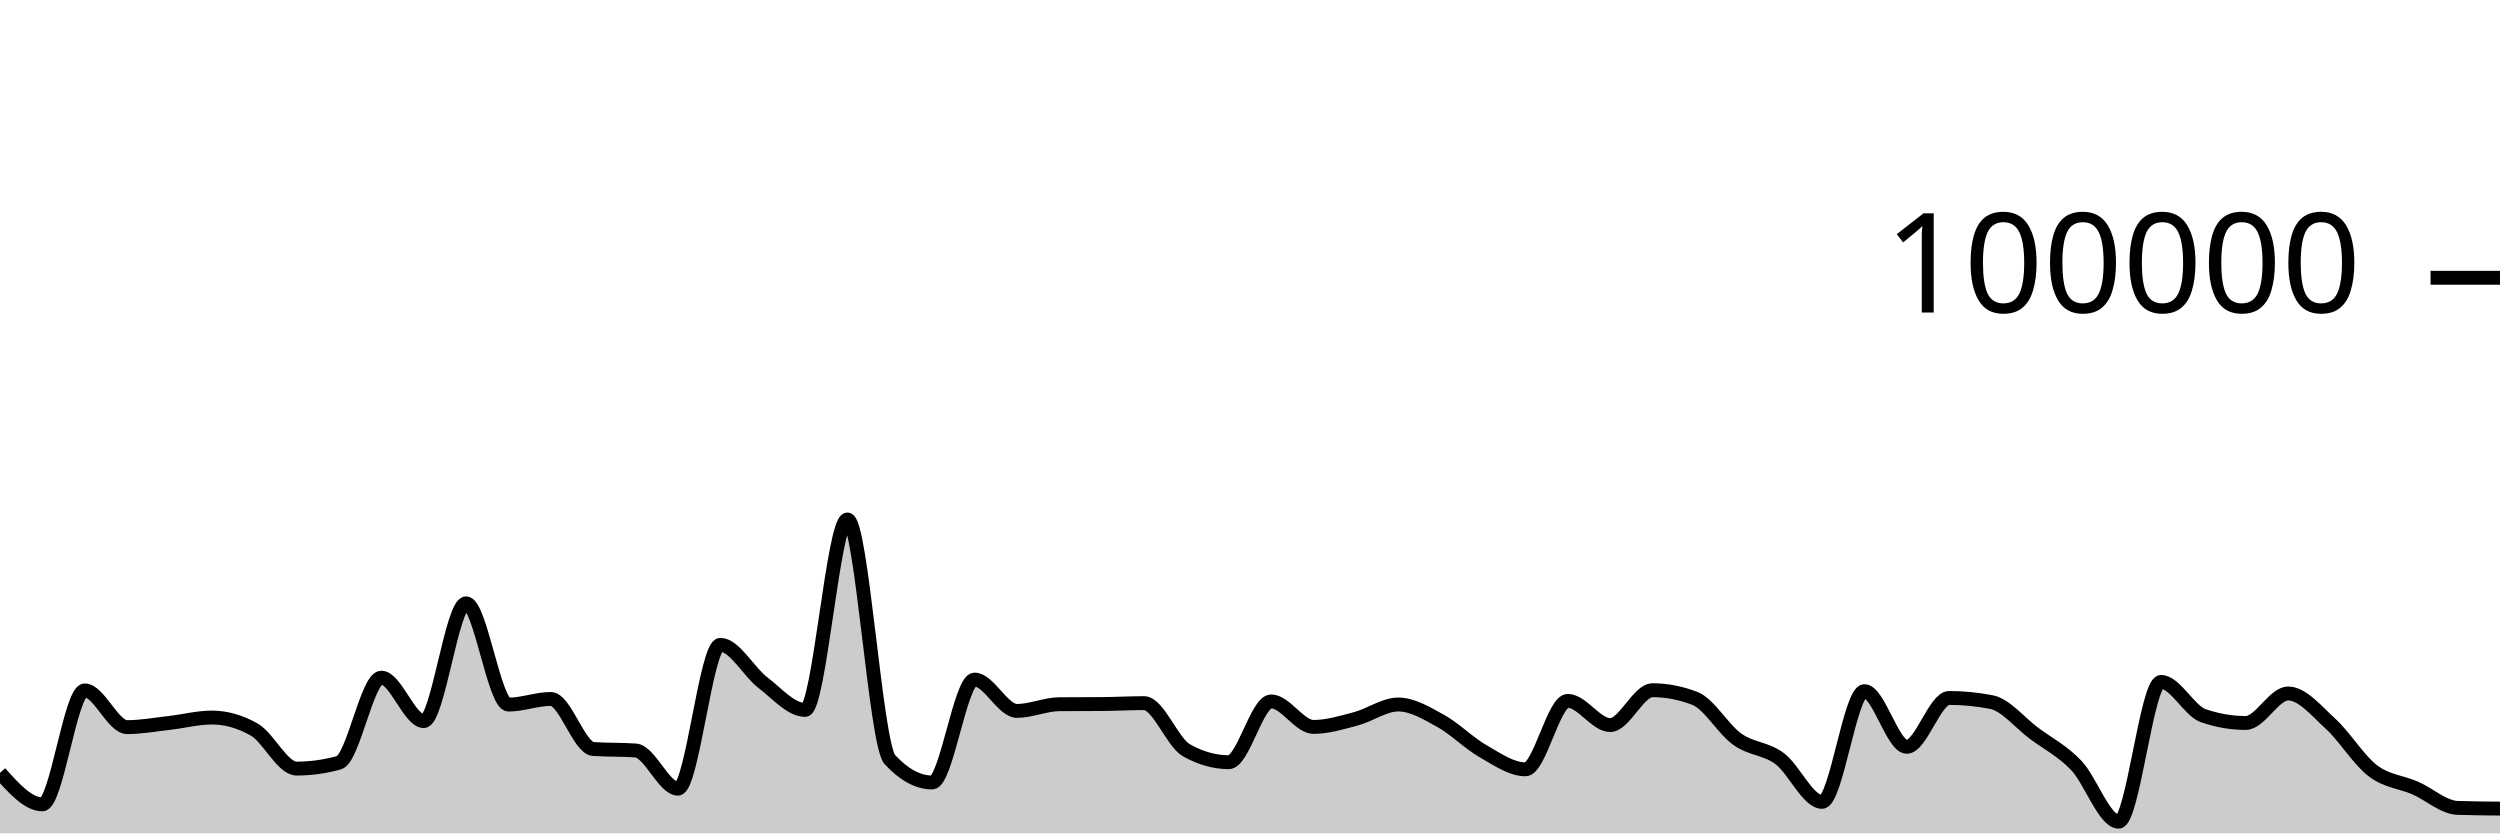
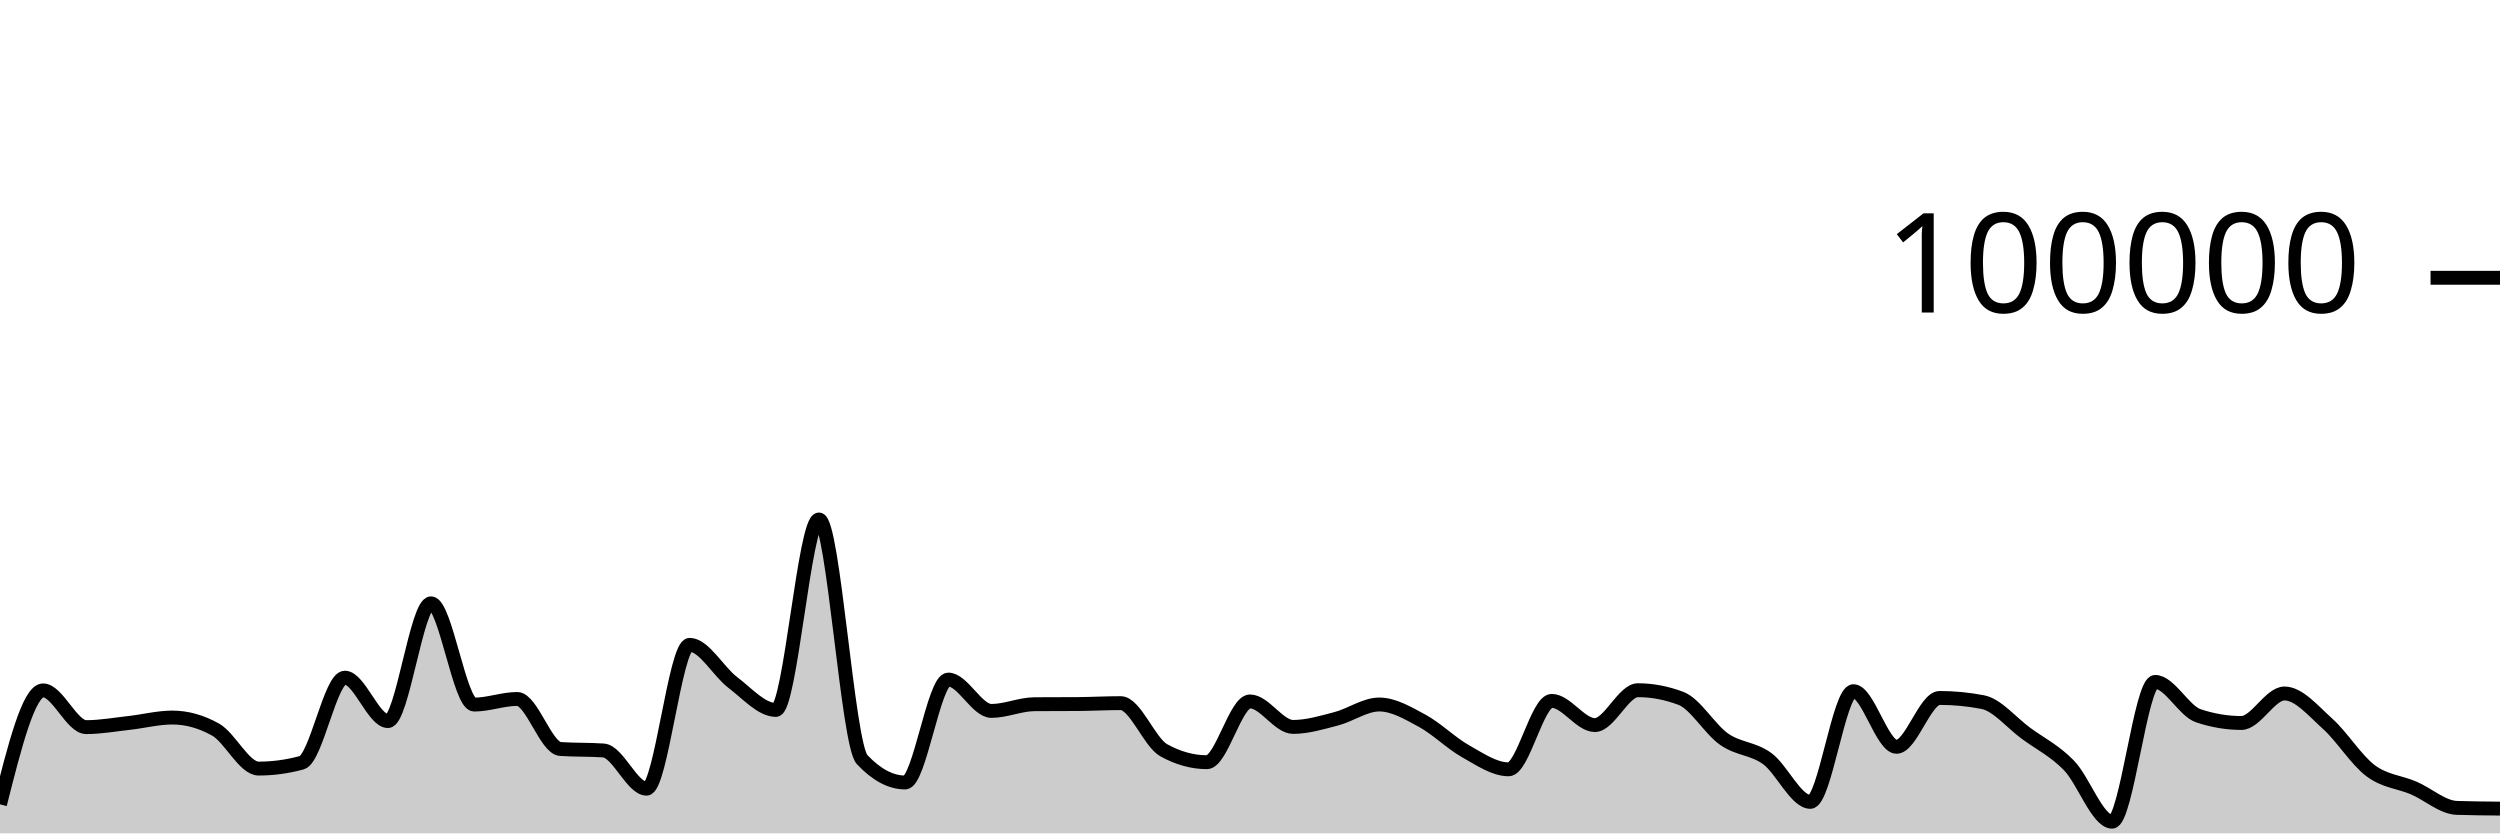
<svg xmlns="http://www.w3.org/2000/svg" viewBox="0 0 180 60">
  <g transform="translate(0,20)">
-     <path class="area" fill="rgba(0, 0, 0, 0.2)" d="M0,35.647C1.017,36.78,2.034,37.913,3.051,37.913C4.068,37.913,5.085,29.709,6.102,29.709C7.119,29.709,8.136,32.353,9.153,32.353C10.169,32.353,11.186,32.164,12.203,32.049C13.22,31.934,14.237,31.663,15.254,31.663C16.271,31.663,17.288,31.951,18.305,32.528C19.322,33.104,20.339,35.338,21.356,35.338C22.373,35.338,23.39,35.197,24.407,34.916C25.424,34.634,26.441,28.792,27.458,28.792C28.475,28.792,29.492,31.918,30.508,31.918C31.525,31.918,32.542,23.44,33.559,23.44C34.576,23.44,35.593,30.73,36.61,30.73C37.627,30.73,38.644,30.326,39.661,30.326C40.678,30.326,41.695,33.858,42.712,33.928C43.729,33.998,44.746,33.963,45.763,34.034C46.78,34.104,47.797,36.785,48.814,36.785C49.831,36.785,50.847,26.428,51.864,26.428C52.881,26.428,53.898,28.356,54.915,29.137C55.932,29.918,56.949,31.114,57.966,31.114C58.983,31.114,60,17.403,61.017,17.403C62.034,17.403,63.051,33.585,64.068,34.686C65.085,35.787,66.102,36.338,67.119,36.338C68.136,36.338,69.153,28.929,70.169,28.929C71.186,28.929,72.203,31.186,73.22,31.186C74.237,31.186,75.254,30.711,76.271,30.703C77.288,30.695,78.305,30.699,79.322,30.692C80.339,30.684,81.356,30.626,82.373,30.626C83.39,30.626,84.407,33.447,85.424,34.02C86.441,34.592,87.458,34.878,88.475,34.878C89.492,34.878,90.508,30.502,91.525,30.502C92.542,30.502,93.559,32.338,94.576,32.338C95.593,32.338,96.61,32.022,97.627,31.753C98.644,31.484,99.661,30.724,100.678,30.724C101.695,30.724,102.712,31.345,103.729,31.905C104.746,32.466,105.763,33.505,106.78,34.086C107.797,34.667,108.814,35.391,109.831,35.391C110.847,35.391,111.864,30.463,112.881,30.463C113.898,30.463,114.915,32.205,115.932,32.205C116.949,32.205,117.966,29.696,118.983,29.696C120,29.696,121.017,29.893,122.034,30.286C123.051,30.68,124.068,32.502,125.085,33.224C126.102,33.947,127.119,33.868,128.136,34.62C129.153,35.371,130.169,37.734,131.186,37.734C132.203,37.734,133.22,29.765,134.237,29.765C135.254,29.765,136.271,33.77,137.288,33.77C138.305,33.77,139.322,30.253,140.339,30.253C141.356,30.253,142.373,30.353,143.39,30.552C144.407,30.751,145.424,32.031,146.441,32.791C147.458,33.55,148.475,34.048,149.492,35.11C150.508,36.171,151.525,39.162,152.542,39.162C153.559,39.162,154.576,29.098,155.593,29.098C156.61,29.098,157.627,31.186,158.644,31.533C159.661,31.881,160.678,32.054,161.695,32.054C162.712,32.054,163.729,29.93,164.746,29.93C165.763,29.93,166.78,31.18,167.797,32.108C168.814,33.036,169.831,34.724,170.847,35.496C171.864,36.268,172.881,36.293,173.898,36.738C174.915,37.183,175.932,38.135,176.949,38.168C177.966,38.202,178.983,38.21,180,38.219L180,40C178.983,40,177.966,40,176.949,40C175.932,40,174.915,40,173.898,40C172.881,40,171.864,40,170.847,40C169.831,40,168.814,40,167.797,40C166.78,40,165.763,40,164.746,40C163.729,40,162.712,40,161.695,40C160.678,40,159.661,40,158.644,40C157.627,40,156.61,40,155.593,40C154.576,40,153.559,40,152.542,40C151.525,40,150.508,40,149.492,40C148.475,40,147.458,40,146.441,40C145.424,40,144.407,40,143.39,40C142.373,40,141.356,40,140.339,40C139.322,40,138.305,40,137.288,40C136.271,40,135.254,40,134.237,40C133.22,40,132.203,40,131.186,40C130.169,40,129.153,40,128.136,40C127.119,40,126.102,40,125.085,40C124.068,40,123.051,40,122.034,40C121.017,40,120,40,118.983,40C117.966,40,116.949,40,115.932,40C114.915,40,113.898,40,112.881,40C111.864,40,110.847,40,109.831,40C108.814,40,107.797,40,106.78,40C105.763,40,104.746,40,103.729,40C102.712,40,101.695,40,100.678,40C99.661,40,98.644,40,97.627,40C96.61,40,95.593,40,94.576,40C93.559,40,92.542,40,91.525,40C90.508,40,89.492,40,88.475,40C87.458,40,86.441,40,85.424,40C84.407,40,83.39,40,82.373,40C81.356,40,80.339,40,79.322,40C78.305,40,77.288,40,76.271,40C75.254,40,74.237,40,73.22,40C72.203,40,71.186,40,70.169,40C69.153,40,68.136,40,67.119,40C66.102,40,65.085,40,64.068,40C63.051,40,62.034,40,61.017,40C60,40,58.983,40,57.966,40C56.949,40,55.932,40,54.915,40C53.898,40,52.881,40,51.864,40C50.847,40,49.831,40,48.814,40C47.797,40,46.78,40,45.763,40C44.746,40,43.729,40,42.712,40C41.695,40,40.678,40,39.661,40C38.644,40,37.627,40,36.61,40C35.593,40,34.576,40,33.559,40C32.542,40,31.525,40,30.508,40C29.492,40,28.475,40,27.458,40C26.441,40,25.424,40,24.407,40C23.39,40,22.373,40,21.356,40C20.339,40,19.322,40,18.305,40C17.288,40,16.271,40,15.254,40C14.237,40,13.22,40,12.203,40C11.186,40,10.169,40,9.153,40C8.136,40,7.119,40,6.102,40C5.085,40,4.068,40,3.051,40C2.034,40,1.017,40,0,40Z" />
-     <path class="line" stroke="black" fill="none" d="M0,35.647C1.017,36.78,2.034,37.913,3.051,37.913C4.068,37.913,5.085,29.709,6.102,29.709C7.119,29.709,8.136,32.353,9.153,32.353C10.169,32.353,11.186,32.164,12.203,32.049C13.22,31.934,14.237,31.663,15.254,31.663C16.271,31.663,17.288,31.951,18.305,32.528C19.322,33.104,20.339,35.338,21.356,35.338C22.373,35.338,23.39,35.197,24.407,34.916C25.424,34.634,26.441,28.792,27.458,28.792C28.475,28.792,29.492,31.918,30.508,31.918C31.525,31.918,32.542,23.44,33.559,23.44C34.576,23.44,35.593,30.73,36.61,30.73C37.627,30.73,38.644,30.326,39.661,30.326C40.678,30.326,41.695,33.858,42.712,33.928C43.729,33.998,44.746,33.963,45.763,34.034C46.78,34.104,47.797,36.785,48.814,36.785C49.831,36.785,50.847,26.428,51.864,26.428C52.881,26.428,53.898,28.356,54.915,29.137C55.932,29.918,56.949,31.114,57.966,31.114C58.983,31.114,60,17.403,61.017,17.403C62.034,17.403,63.051,33.585,64.068,34.686C65.085,35.787,66.102,36.338,67.119,36.338C68.136,36.338,69.153,28.929,70.169,28.929C71.186,28.929,72.203,31.186,73.22,31.186C74.237,31.186,75.254,30.711,76.271,30.703C77.288,30.695,78.305,30.699,79.322,30.692C80.339,30.684,81.356,30.626,82.373,30.626C83.39,30.626,84.407,33.447,85.424,34.02C86.441,34.592,87.458,34.878,88.475,34.878C89.492,34.878,90.508,30.502,91.525,30.502C92.542,30.502,93.559,32.338,94.576,32.338C95.593,32.338,96.61,32.022,97.627,31.753C98.644,31.484,99.661,30.724,100.678,30.724C101.695,30.724,102.712,31.345,103.729,31.905C104.746,32.466,105.763,33.505,106.78,34.086C107.797,34.667,108.814,35.391,109.831,35.391C110.847,35.391,111.864,30.463,112.881,30.463C113.898,30.463,114.915,32.205,115.932,32.205C116.949,32.205,117.966,29.696,118.983,29.696C120,29.696,121.017,29.893,122.034,30.286C123.051,30.68,124.068,32.502,125.085,33.224C126.102,33.947,127.119,33.868,128.136,34.62C129.153,35.371,130.169,37.734,131.186,37.734C132.203,37.734,133.22,29.765,134.237,29.765C135.254,29.765,136.271,33.77,137.288,33.77C138.305,33.77,139.322,30.253,140.339,30.253C141.356,30.253,142.373,30.353,143.39,30.552C144.407,30.751,145.424,32.031,146.441,32.791C147.458,33.55,148.475,34.048,149.492,35.11C150.508,36.171,151.525,39.162,152.542,39.162C153.559,39.162,154.576,29.098,155.593,29.098C156.61,29.098,157.627,31.186,158.644,31.533C159.661,31.881,160.678,32.054,161.695,32.054C162.712,32.054,163.729,29.93,164.746,29.93C165.763,29.93,166.78,31.18,167.797,32.108C168.814,33.036,169.831,34.724,170.847,35.496C171.864,36.268,172.881,36.293,173.898,36.738C174.915,37.183,175.932,38.135,176.949,38.168C177.966,38.202,178.983,38.21,180,38.219" />
+     <path class="area" fill="rgba(0, 0, 0, 0.2)" d="M0,37.913C1.034,33.811,2.069,29.709,3.103,29.709C4.138,29.709,5.172,32.353,6.207,32.353C7.241,32.353,8.276,32.164,9.31,32.049C10.345,31.934,11.379,31.663,12.414,31.663C13.448,31.663,14.483,31.951,15.517,32.528C16.552,33.104,17.586,35.338,18.621,35.338C19.655,35.338,20.69,35.197,21.724,34.916C22.759,34.634,23.793,28.792,24.828,28.792C25.862,28.792,26.897,31.918,27.931,31.918C28.966,31.918,30,23.44,31.034,23.44C32.069,23.44,33.103,30.73,34.138,30.73C35.172,30.73,36.207,30.326,37.241,30.326C38.276,30.326,39.31,33.858,40.345,33.928C41.379,33.998,42.414,33.963,43.448,34.034C44.483,34.104,45.517,36.785,46.552,36.785C47.586,36.785,48.621,26.428,49.655,26.428C50.69,26.428,51.724,28.356,52.759,29.137C53.793,29.918,54.828,31.114,55.862,31.114C56.897,31.114,57.931,17.403,58.966,17.403C60,17.403,61.034,33.585,62.069,34.686C63.103,35.787,64.138,36.338,65.172,36.338C66.207,36.338,67.241,28.929,68.276,28.929C69.31,28.929,70.345,31.186,71.379,31.186C72.414,31.186,73.448,30.711,74.483,30.703C75.517,30.695,76.552,30.699,77.586,30.692C78.621,30.684,79.655,30.626,80.69,30.626C81.724,30.626,82.759,33.447,83.793,34.02C84.828,34.592,85.862,34.878,86.897,34.878C87.931,34.878,88.966,30.502,90,30.502C91.034,30.502,92.069,32.338,93.103,32.338C94.138,32.338,95.172,32.022,96.207,31.753C97.241,31.484,98.276,30.724,99.31,30.724C100.345,30.724,101.379,31.345,102.414,31.905C103.448,32.466,104.483,33.505,105.517,34.086C106.552,34.667,107.586,35.391,108.621,35.391C109.655,35.391,110.69,30.463,111.724,30.463C112.759,30.463,113.793,32.205,114.828,32.205C115.862,32.205,116.897,29.696,117.931,29.696C118.966,29.696,120,29.893,121.034,30.286C122.069,30.68,123.103,32.502,124.138,33.224C125.172,33.947,126.207,33.868,127.241,34.62C128.276,35.371,129.31,37.734,130.345,37.734C131.379,37.734,132.414,29.765,133.448,29.765C134.483,29.765,135.517,33.77,136.552,33.77C137.586,33.77,138.621,30.253,139.655,30.253C140.69,30.253,141.724,30.353,142.759,30.552C143.793,30.751,144.828,32.031,145.862,32.791C146.897,33.55,147.931,34.048,148.966,35.11C150,36.171,151.034,39.162,152.069,39.162C153.103,39.162,154.138,29.098,155.172,29.098C156.207,29.098,157.241,31.186,158.276,31.533C159.31,31.881,160.345,32.054,161.379,32.054C162.414,32.054,163.448,29.93,164.483,29.93C165.517,29.93,166.552,31.18,167.586,32.108C168.621,33.036,169.655,34.724,170.69,35.496C171.724,36.268,172.759,36.293,173.793,36.738C174.828,37.183,175.862,38.135,176.897,38.168C177.931,38.202,178.966,38.21,180,38.219L180,40C178.966,40,177.931,40,176.897,40C175.862,40,174.828,40,173.793,40C172.759,40,171.724,40,170.69,40C169.655,40,168.621,40,167.586,40C166.552,40,165.517,40,164.483,40C163.448,40,162.414,40,161.379,40C160.345,40,159.31,40,158.276,40C157.241,40,156.207,40,155.172,40C154.138,40,153.103,40,152.069,40C151.034,40,150,40,148.966,40C147.931,40,146.897,40,145.862,40C144.828,40,143.793,40,142.759,40C141.724,40,140.69,40,139.655,40C138.621,40,137.586,40,136.552,40C135.517,40,134.483,40,133.448,40C132.414,40,131.379,40,130.345,40C129.31,40,128.276,40,127.241,40C126.207,40,125.172,40,124.138,40C123.103,40,122.069,40,121.034,40C120,40,118.966,40,117.931,40C116.897,40,115.862,40,114.828,40C113.793,40,112.759,40,111.724,40C110.69,40,109.655,40,108.621,40C107.586,40,106.552,40,105.517,40C104.483,40,103.448,40,102.414,40C101.379,40,100.345,40,99.31,40C98.276,40,97.241,40,96.207,40C95.172,40,94.138,40,93.103,40C92.069,40,91.034,40,90,40C88.966,40,87.931,40,86.897,40C85.862,40,84.828,40,83.793,40C82.759,40,81.724,40,80.69,40C79.655,40,78.621,40,77.586,40C76.552,40,75.517,40,74.483,40C73.448,40,72.414,40,71.379,40C70.345,40,69.31,40,68.276,40C67.241,40,66.207,40,65.172,40C64.138,40,63.103,40,62.069,40C61.034,40,60,40,58.966,40C57.931,40,56.897,40,55.862,40C54.828,40,53.793,40,52.759,40C51.724,40,50.69,40,49.655,40C48.621,40,47.586,40,46.552,40C45.517,40,44.483,40,43.448,40C42.414,40,41.379,40,40.345,40C39.31,40,38.276,40,37.241,40C36.207,40,35.172,40,34.138,40C33.103,40,32.069,40,31.034,40C30,40,28.966,40,27.931,40C26.897,40,25.862,40,24.828,40C23.793,40,22.759,40,21.724,40C20.69,40,19.655,40,18.621,40C17.586,40,16.552,40,15.517,40C14.483,40,13.448,40,12.414,40C11.379,40,10.345,40,9.31,40C8.276,40,7.241,40,6.207,40C5.172,40,4.138,40,3.103,40C2.069,40,1.034,40,0,40Z" />
+     <path class="line" stroke="black" fill="none" d="M0,37.913C1.034,33.811,2.069,29.709,3.103,29.709C4.138,29.709,5.172,32.353,6.207,32.353C7.241,32.353,8.276,32.164,9.31,32.049C10.345,31.934,11.379,31.663,12.414,31.663C13.448,31.663,14.483,31.951,15.517,32.528C16.552,33.104,17.586,35.338,18.621,35.338C19.655,35.338,20.69,35.197,21.724,34.916C22.759,34.634,23.793,28.792,24.828,28.792C25.862,28.792,26.897,31.918,27.931,31.918C28.966,31.918,30,23.44,31.034,23.44C32.069,23.44,33.103,30.73,34.138,30.73C35.172,30.73,36.207,30.326,37.241,30.326C38.276,30.326,39.31,33.858,40.345,33.928C41.379,33.998,42.414,33.963,43.448,34.034C44.483,34.104,45.517,36.785,46.552,36.785C47.586,36.785,48.621,26.428,49.655,26.428C50.69,26.428,51.724,28.356,52.759,29.137C53.793,29.918,54.828,31.114,55.862,31.114C56.897,31.114,57.931,17.403,58.966,17.403C60,17.403,61.034,33.585,62.069,34.686C63.103,35.787,64.138,36.338,65.172,36.338C66.207,36.338,67.241,28.929,68.276,28.929C69.31,28.929,70.345,31.186,71.379,31.186C72.414,31.186,73.448,30.711,74.483,30.703C75.517,30.695,76.552,30.699,77.586,30.692C78.621,30.684,79.655,30.626,80.69,30.626C81.724,30.626,82.759,33.447,83.793,34.02C84.828,34.592,85.862,34.878,86.897,34.878C87.931,34.878,88.966,30.502,90,30.502C91.034,30.502,92.069,32.338,93.103,32.338C94.138,32.338,95.172,32.022,96.207,31.753C97.241,31.484,98.276,30.724,99.31,30.724C100.345,30.724,101.379,31.345,102.414,31.905C103.448,32.466,104.483,33.505,105.517,34.086C106.552,34.667,107.586,35.391,108.621,35.391C109.655,35.391,110.69,30.463,111.724,30.463C112.759,30.463,113.793,32.205,114.828,32.205C115.862,32.205,116.897,29.696,117.931,29.696C118.966,29.696,120,29.893,121.034,30.286C122.069,30.68,123.103,32.502,124.138,33.224C125.172,33.947,126.207,33.868,127.241,34.62C128.276,35.371,129.31,37.734,130.345,37.734C131.379,37.734,132.414,29.765,133.448,29.765C134.483,29.765,135.517,33.77,136.552,33.77C137.586,33.77,138.621,30.253,139.655,30.253C140.69,30.253,141.724,30.353,142.759,30.552C143.793,30.751,144.828,32.031,145.862,32.791C146.897,33.55,147.931,34.048,148.966,35.11C150,36.171,151.034,39.162,152.069,39.162C153.103,39.162,154.138,29.098,155.172,29.098C156.207,29.098,157.241,31.186,158.276,31.533C159.31,31.881,160.345,32.054,161.379,32.054C162.414,32.054,163.448,29.93,164.483,29.93C165.517,29.93,166.552,31.18,167.586,32.108C168.621,33.036,169.655,34.724,170.69,35.496C171.724,36.268,172.759,36.293,173.793,36.738C174.828,37.183,175.862,38.135,176.897,38.168C177.931,38.202,178.966,38.21,180,38.219" />
    <path class="axis-ceiling" stroke-width="1" stroke="black" fill="none" d="M175,0L180,0" />
    <text class="axis-ceiling-label" font-family="sans-serif" text-anchor="end" font-size="10px" x="170" y="2.5">100000</text>
  </g>
</svg>
